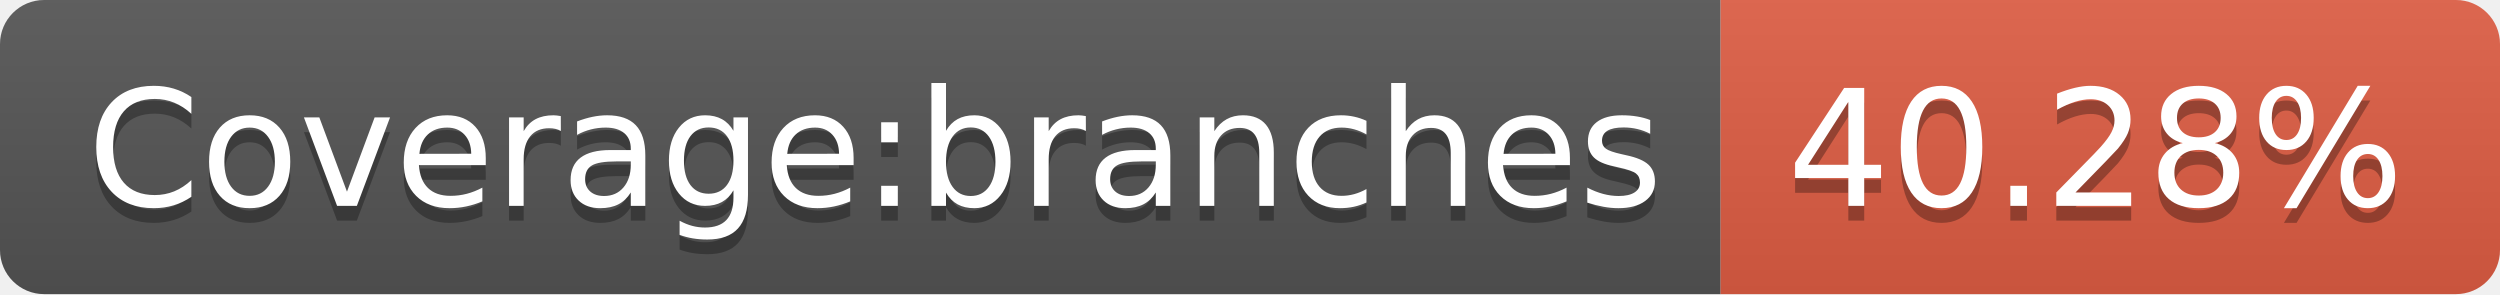
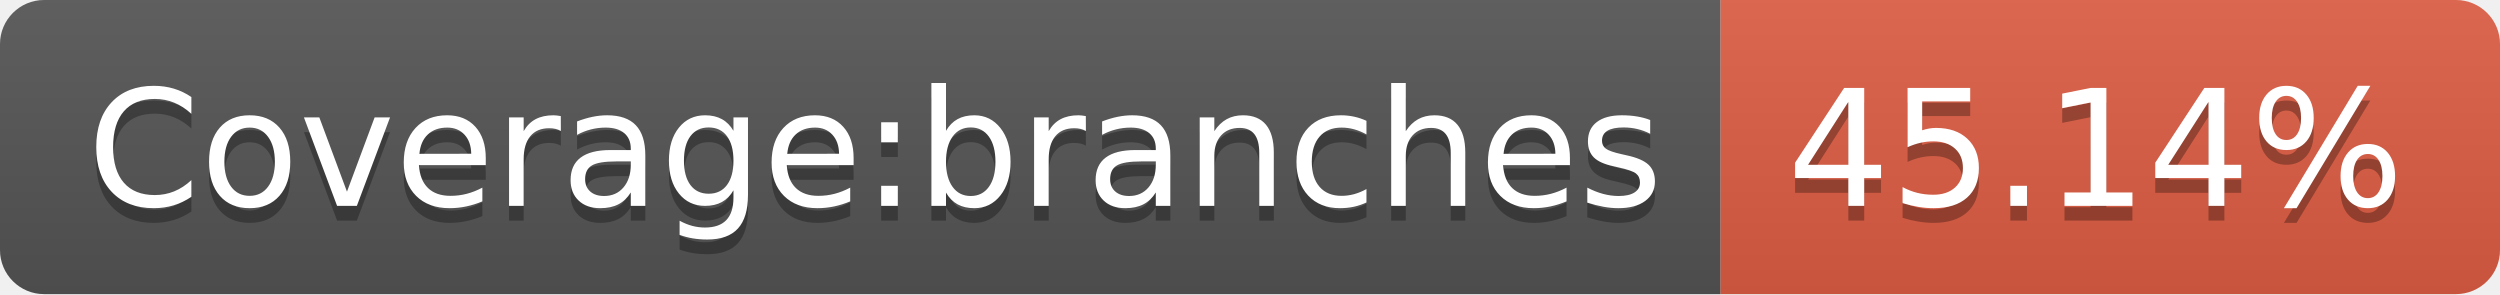
<svg xmlns="http://www.w3.org/2000/svg" width="170" height="20">
  <linearGradient id="b" x2="0" y2="100%">
    <stop offset="0" stop-color="#bbb" stop-opacity=".1" />
    <stop offset="1" stop-opacity=".1" />
  </linearGradient>
  <clipPath id="a">
    <rect width="170" height="20" rx="3" fill="#fff" />
  </clipPath>
  <g clip-path="url(#a)">
    <path fill="#555" d="M0 0h117v20H0z" />
    <path fill="#e05d44" d="M117 0h53v20H117z" />
    <path fill="url(#b)" d="M0 0h170v20H0z" />
  </g>
  <g fill="#fff" text-anchor="middle" font-family="DejaVu Sans,Verdana,Geneva,sans-serif" font-size="110">
    <text x="595" y="150" fill="#010101" fill-opacity=".3" transform="scale(.1)" textLength="1070">Coverage:branches</text>
    <text x="595" y="140" transform="scale(.1)" textLength="1070">Coverage:branches</text>
-     <text x="1425" y="150" fill="#010101" fill-opacity=".3" transform="scale(.1)" textLength="430">40.28%</text>
-     <text x="1425" y="140" transform="scale(.1)" textLength="430">40.28%</text>
+     <text x="1425" y="150" fill="#010101" fill-opacity=".3" transform="scale(.1)" textLength="430">45.14%</text>
+     <text x="1425" y="140" transform="scale(.1)" textLength="430">45.14%</text>
  </g>
</svg>
